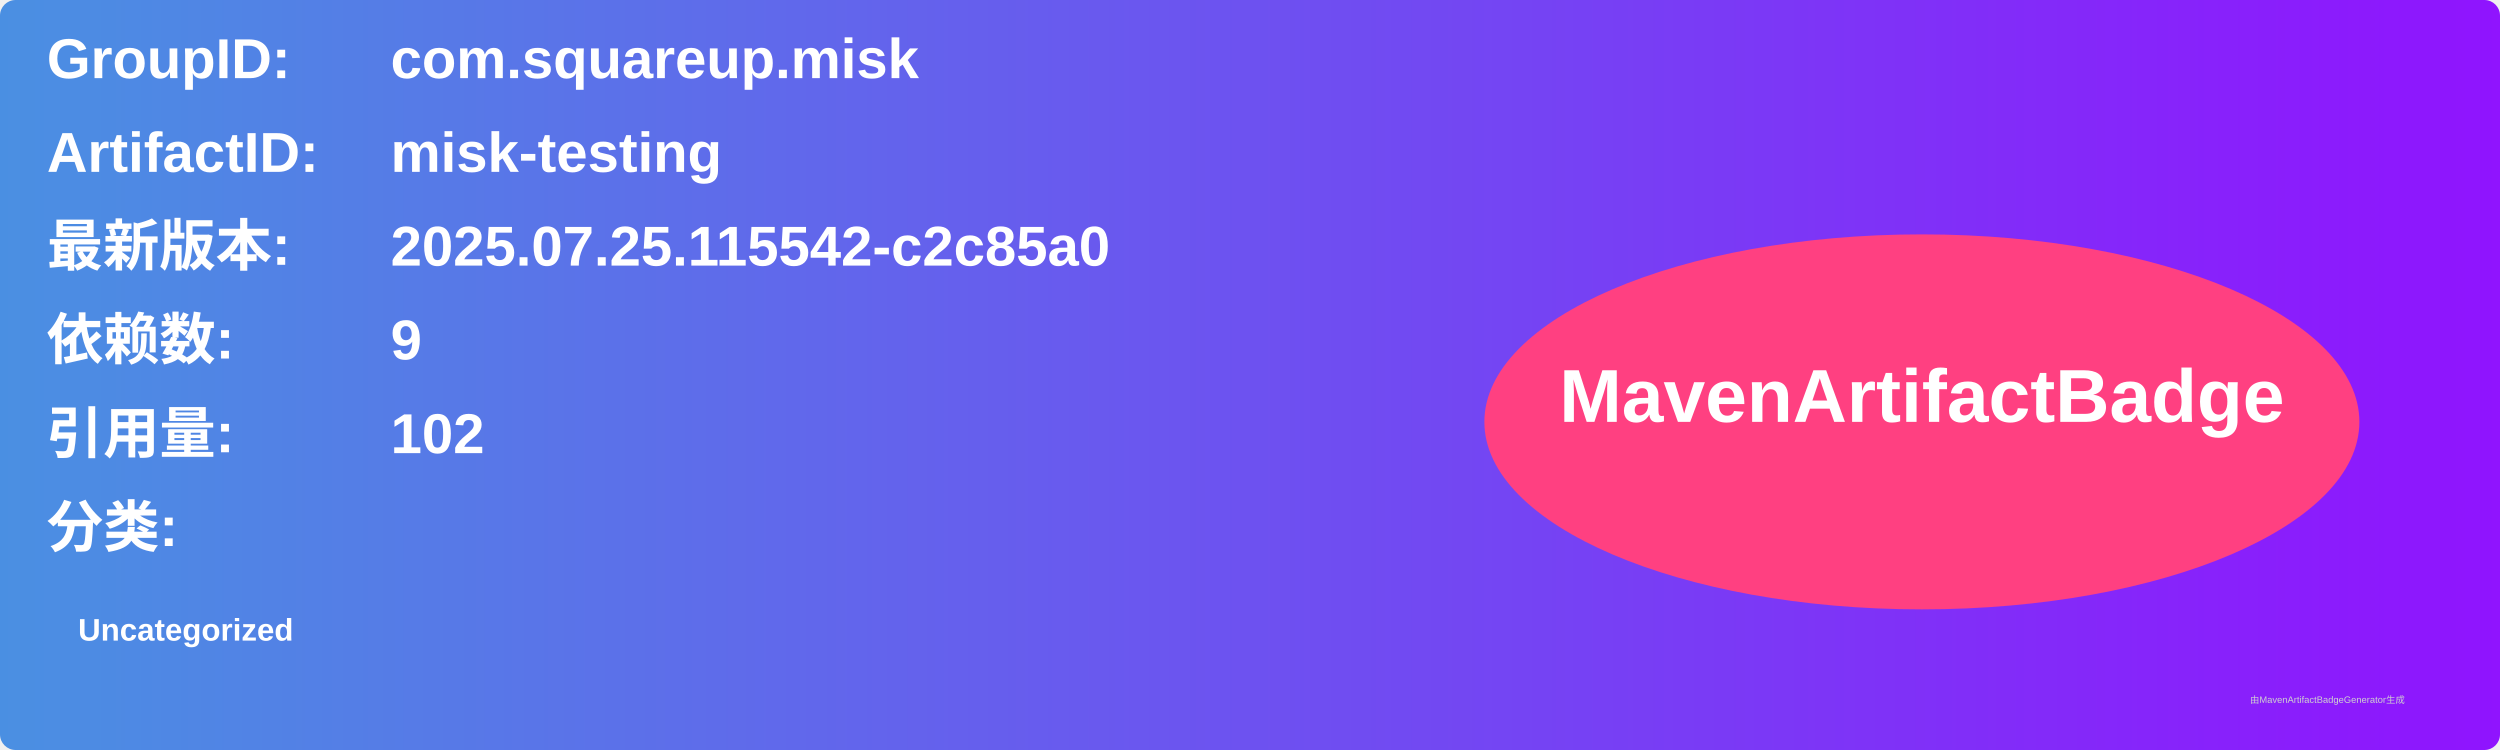
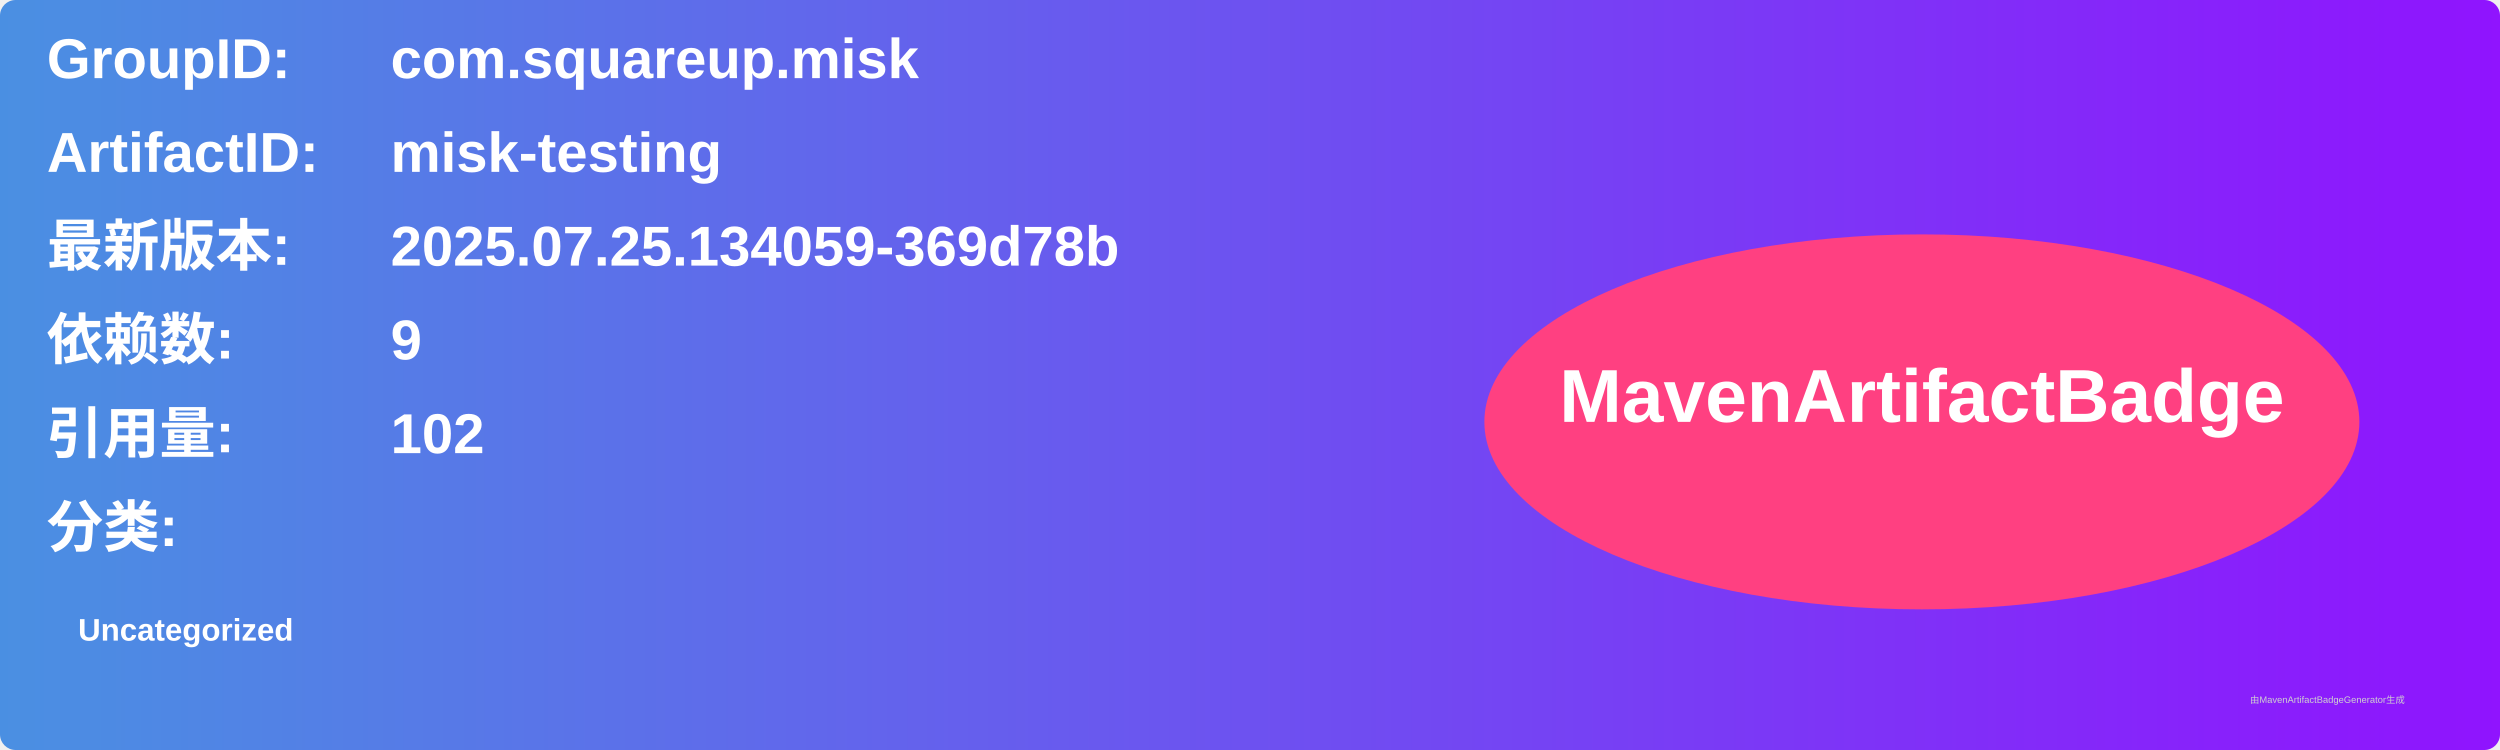
<svg xmlns="http://www.w3.org/2000/svg" width="800" height="240" viewBox="0 0 800 240">
  <linearGradient id="grad" x1="0%" y1="0%" x2="100%" y2="0%">
    <stop offset="0%" stop-color="#4a90e2" />
    <stop offset="100%" stop-color="#9013fe" />
  </linearGradient>
  <rect width="100%" height="100%" rx="5" ry="5" fill="url(#grad)" />
  <g transform="translate(15, 15)">
    <text x="0" y="10" font-family="Arial" font-size="18" fill="white" font-weight="bold" width="260">GroupID:</text>
    <text x="110" y="10" font-family="Arial" font-size="18" fill="white" font-weight="bold" width="460">com.squareup.misk</text>
    <text x="0" y="40" font-family="Arial" font-size="18" fill="white" font-weight="bold" width="260">ArtifactID:</text>
    <text x="110" y="40" font-family="Arial" font-size="18" fill="white" font-weight="bold" width="460">misk-testing</text>
    <text x="0" y="70" font-family="Arial" font-size="18" fill="white" font-weight="bold">最新版本:</text>
    <text x="110" y="70" font-family="Arial" font-size="18" fill="white" font-weight="bold">
-       <tspan font-weight="bold">2025.07.25.115542-c2c85a0</tspan>
+       <tspan font-weight="bold">2025.07.25.134059-369d78b</tspan>
    </text>
    <text x="0" y="100" font-family="Arial" font-size="18" fill="white" font-weight="bold">依赖数: </text>
    <text x="110" y="100" font-family="Arial" font-size="18" fill="white">
      <tspan font-weight="bold">9</tspan>
    </text>
    <text x="0" y="130" font-family="Arial" font-size="18" fill="white" font-weight="bold">引用量: </text>
    <text x="110" y="130" font-family="Arial" font-size="18" fill="white">
      <tspan font-weight="bold">102</tspan>
    </text>
    <text x="0" y="160" font-family="Arial" font-size="18" fill="white" font-weight="bold">分类:</text>
    <text x="10" y="190" font-family="Arial" font-size="10" fill="white">
      <tspan font-weight="bold">Uncategorized</tspan>
    </text>
    <ellipse cx="600" cy="120" rx="140" ry="60" fill="#ff4081" />
    <text x="600" y="120" text-anchor="middle" font-family="Arial" font-size="24" fill="white" font-weight="bold">MavenArtifactBadge</text>
  </g>
  <text x="720" y="225" font-family="Arial" font-size="3" fill="#d0d0d0">由MavenArtifactBadgeGenerator生成</text>
</svg>
